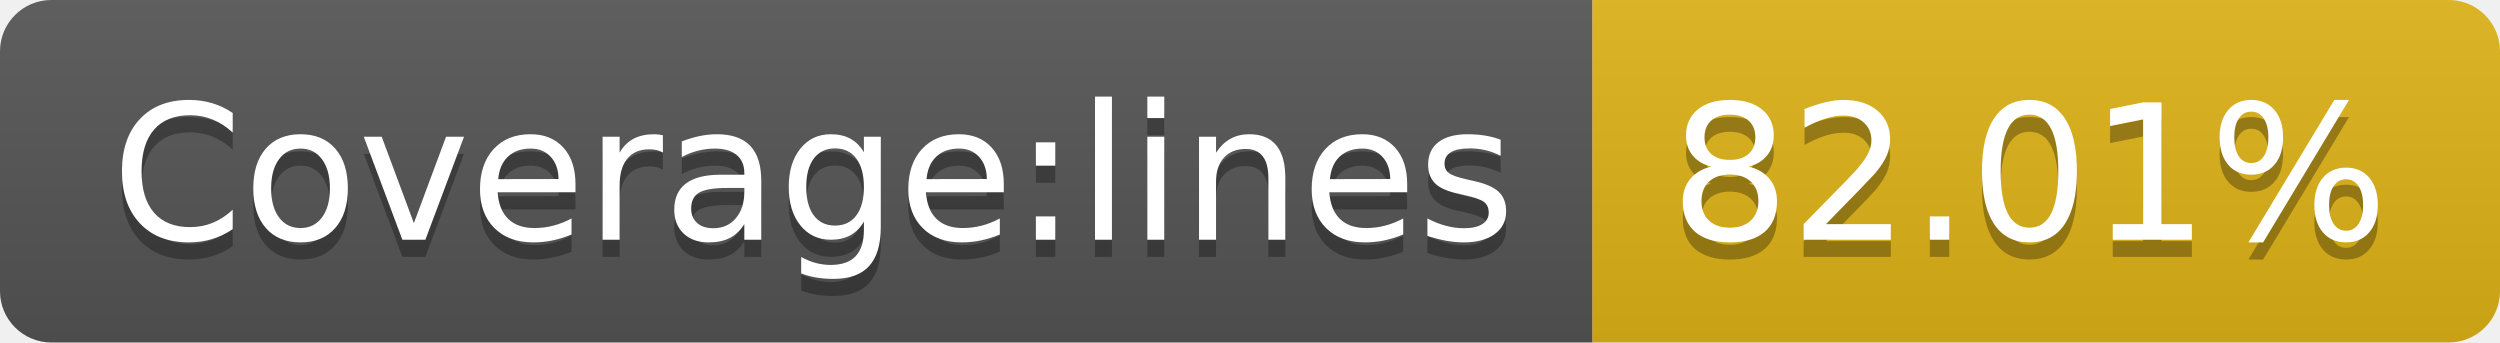
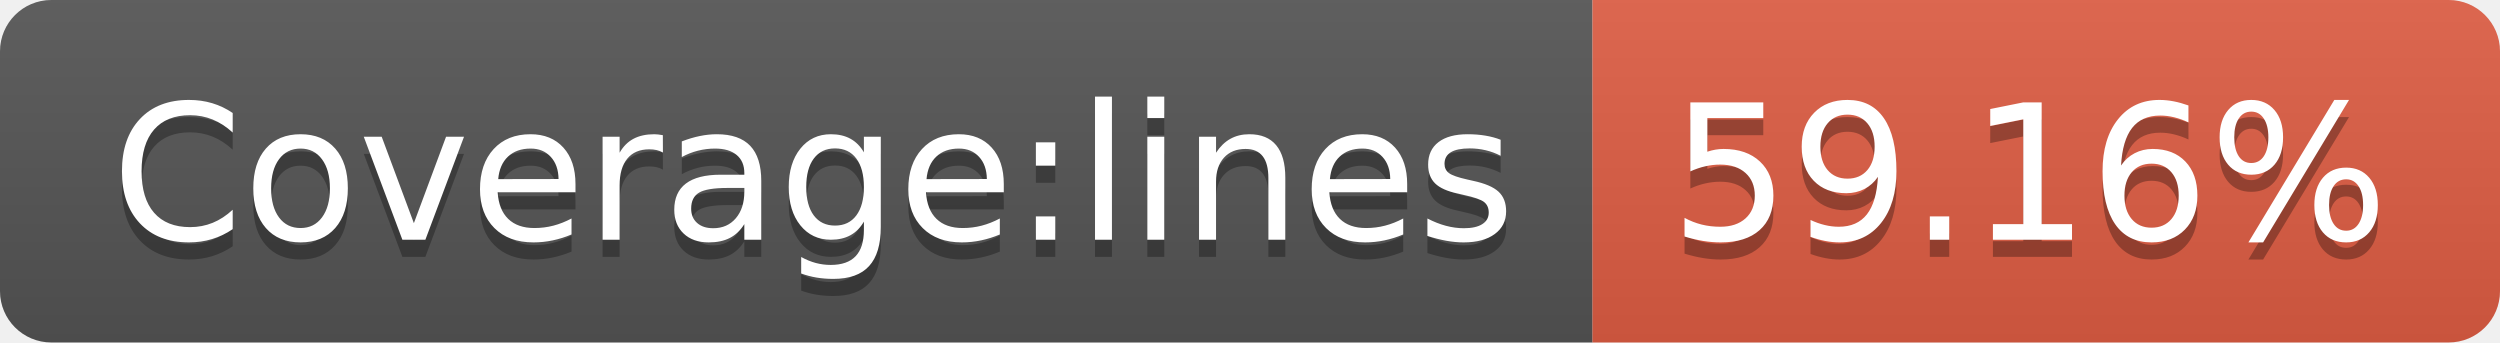
- <svg xmlns="http://www.w3.org/2000/svg" width="146" height="20" role="img" aria-label="Coverage:lines: 82.01%">
+ <svg xmlns="http://www.w3.org/2000/svg" width="146" height="20" role="img" aria-label="Coverage:lines: 59.16%">
  <linearGradient id="s" x2="0" y2="100%">
    <stop offset="0" stop-color="#bbb" stop-opacity=".1" />
    <stop offset="1" stop-opacity=".1" />
  </linearGradient>
  <clipPath id="r">
    <rect width="146" height="20" rx="3" fill="#fff" />
  </clipPath>
  <g clip-path="url(#r)">
    <rect width="93" height="20" fill="#555" />
-     <rect x="93" width="53" height="20" fill="#dfb317" />
+     <rect x="93" width="53" height="20" fill="#e05d44" />
    <rect width="146" height="20" fill="url(#s)" />
  </g>
  <g fill="#fff" text-anchor="middle" font-family="Verdana,Geneva,DejaVu Sans,sans-serif" text-rendering="geometricPrecision" font-size="110">
    <text aria-hidden="true" x="475" y="150" fill="#010101" fill-opacity=".3" transform="scale(.1)" textLength="830">Coverage:lines</text>
    <text x="475" y="140" transform="scale(.1)" fill="#fff" textLength="830">Coverage:lines</text>
-     <text aria-hidden="true" x="1185" y="150" fill="#010101" fill-opacity=".3" transform="scale(.1)" textLength="430">82.01%</text>
-     <text x="1185" y="140" transform="scale(.1)" fill="#fff" textLength="430">82.01%</text>
+     <text aria-hidden="true" x="1185" y="150" fill="#010101" fill-opacity=".3" transform="scale(.1)" textLength="430">59.16%</text>
+     <text x="1185" y="140" transform="scale(.1)" fill="#fff" textLength="430">59.16%</text>
  </g>
</svg>
